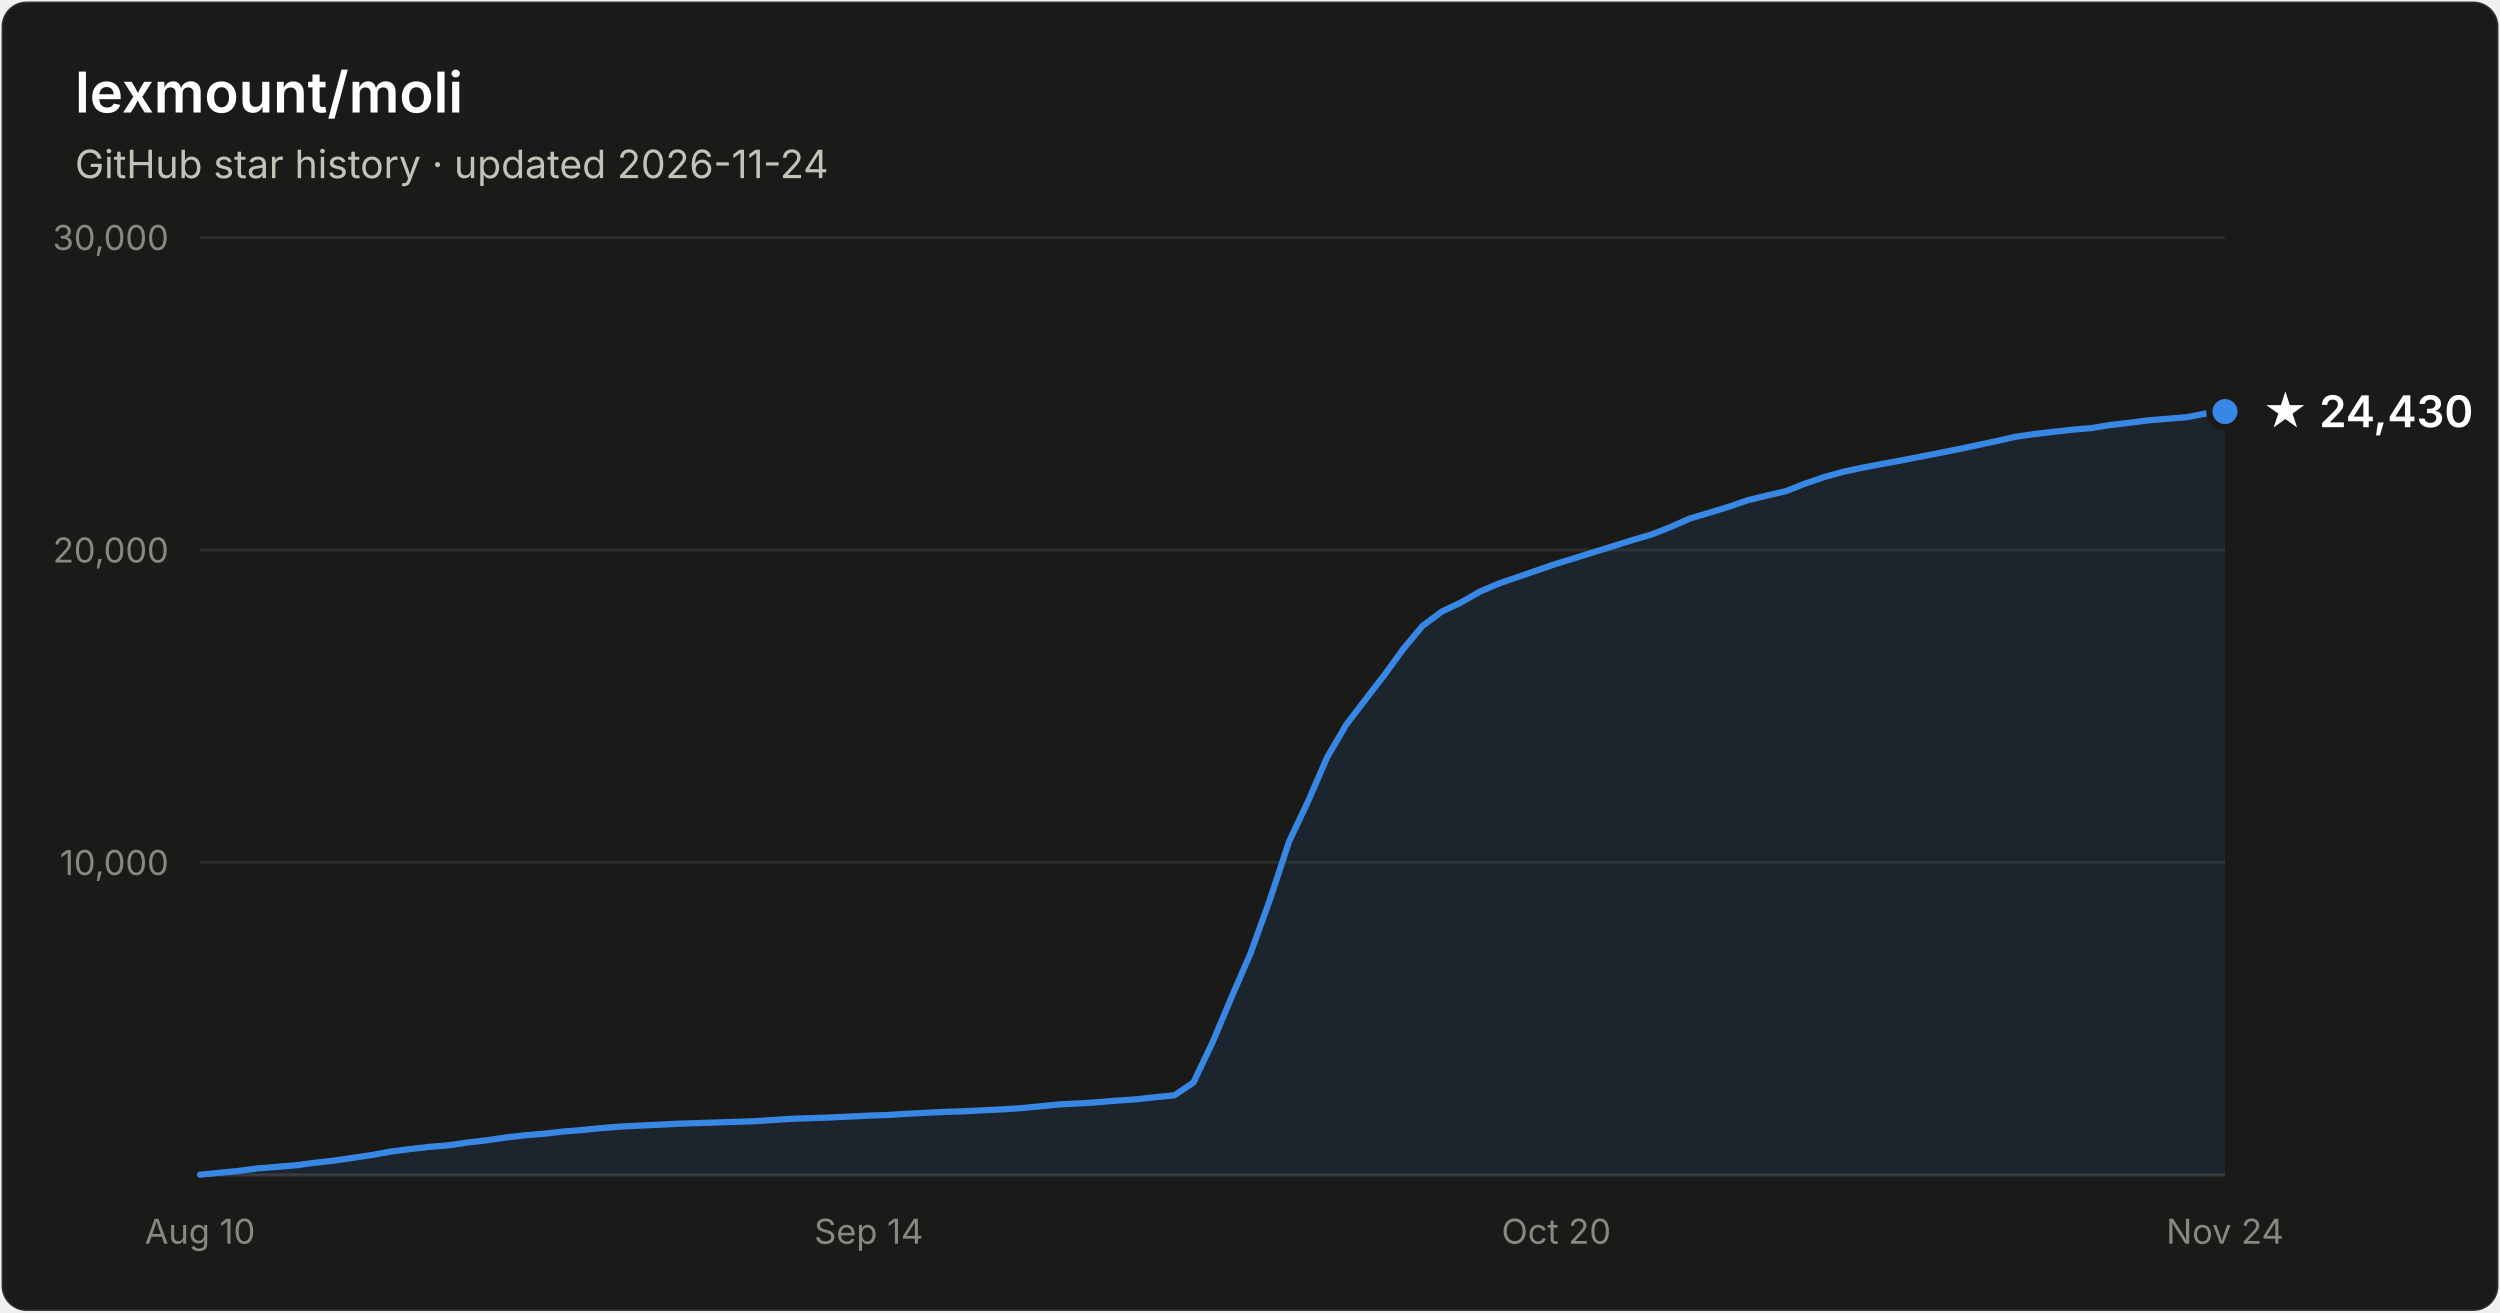
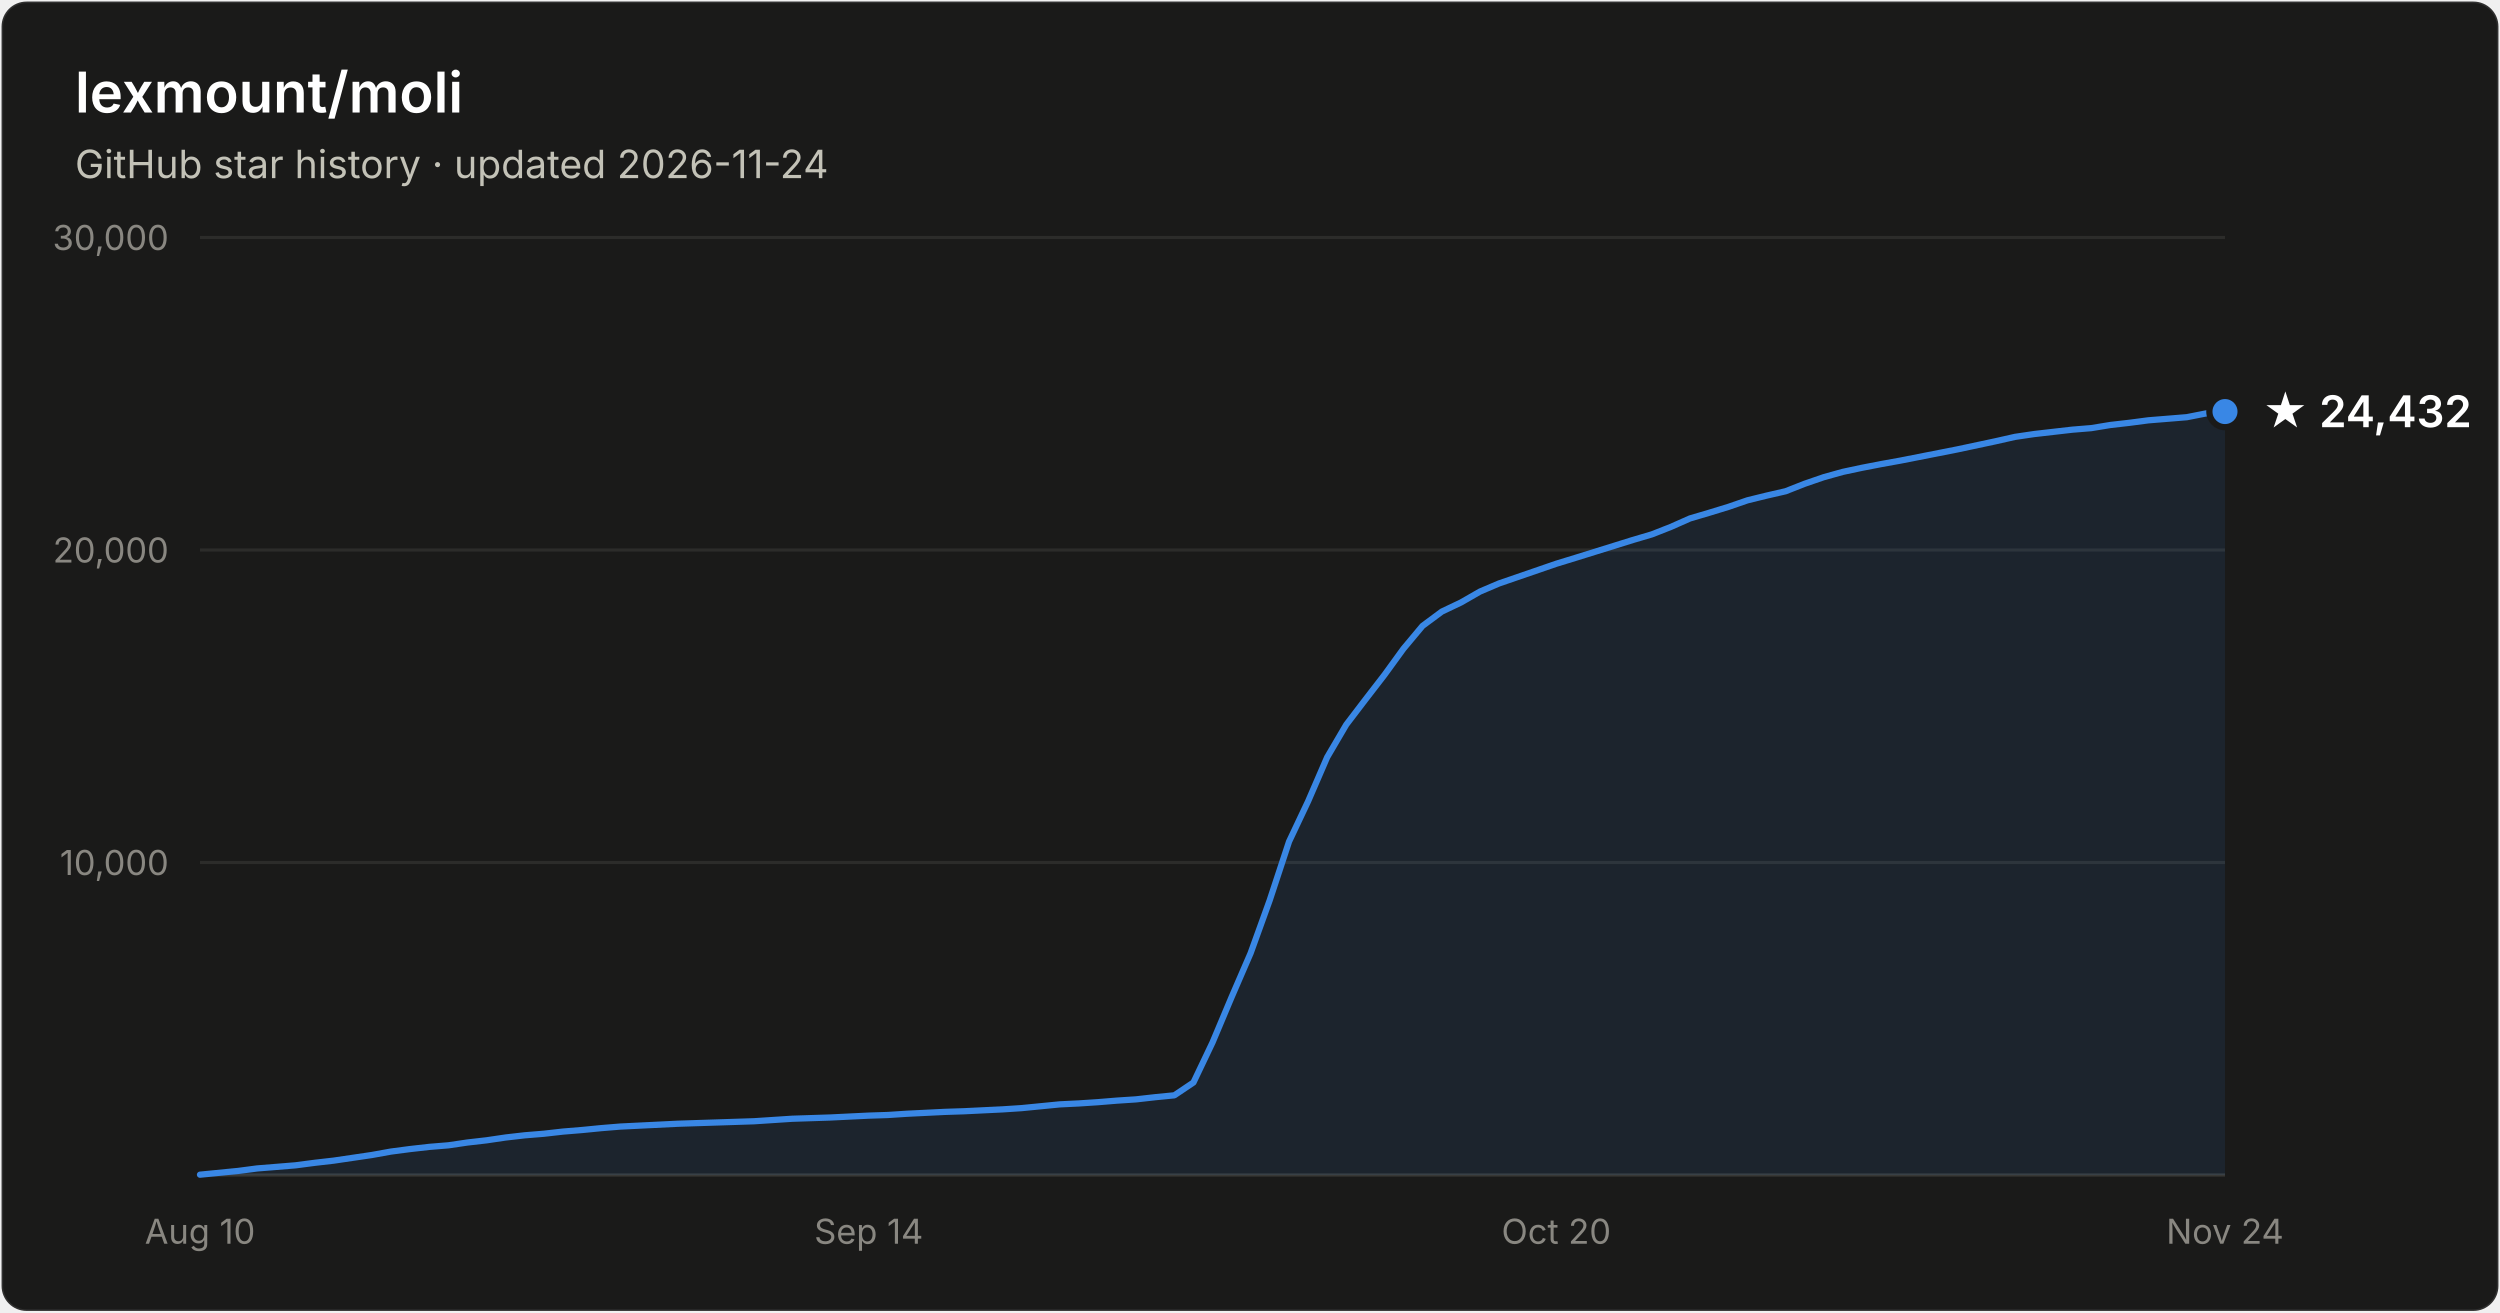
- <svg xmlns="http://www.w3.org/2000/svg" width="800" height="420" viewBox="0 0 800 420" font-family="system-ui, -apple-system, Segoe UI, sans-serif" role="img" aria-label="Star history of lexmount/moli: 24,430 stars as of 2026-11-24">
+ <svg xmlns="http://www.w3.org/2000/svg" width="800" height="420" viewBox="0 0 800 420" font-family="system-ui, -apple-system, Segoe UI, sans-serif" role="img" aria-label="Star history of lexmount/moli: 24,432 stars as of 2026-11-24">
  <rect x="0.5" y="0.5" width="799" height="419" rx="8" fill="#1a1a19" stroke="rgba(255,255,255,0.10)" />
  <text x="24" y="36" fill="#ffffff" font-size="18" font-weight="600">lexmount/moli</text>
  <text x="24" y="57" fill="#c3c2b7" font-size="12.5">GitHub star history · updated 2026-11-24</text>
  <line x1="64" y1="276.0" x2="712" y2="276.0" stroke="#2c2c2a" stroke-width="1" />
  <text x="54" y="280.0" text-anchor="end" fill="#898781" font-size="11" style="font-variant-numeric:tabular-nums">10,000</text>
  <line x1="64" y1="176.0" x2="712" y2="176.0" stroke="#2c2c2a" stroke-width="1" />
  <text x="54" y="180.0" text-anchor="end" fill="#898781" font-size="11" style="font-variant-numeric:tabular-nums">20,000</text>
  <line x1="64" y1="76.0" x2="712" y2="76.0" stroke="#2c2c2a" stroke-width="1" />
  <text x="54" y="80.0" text-anchor="end" fill="#898781" font-size="11" style="font-variant-numeric:tabular-nums">30,000</text>
  <line x1="64" y1="376" x2="712" y2="376" stroke="#383835" stroke-width="1" />
  <text x="64.0" y="398" text-anchor="middle" fill="#898781" font-size="11" style="font-variant-numeric:tabular-nums">Aug 10</text>
  <text x="278.0" y="398" text-anchor="middle" fill="#898781" font-size="11" style="font-variant-numeric:tabular-nums">Sep 14</text>
  <text x="498.0" y="398" text-anchor="middle" fill="#898781" font-size="11" style="font-variant-numeric:tabular-nums">Oct 20</text>
  <text x="712.0" y="398" text-anchor="middle" fill="#898781" font-size="11" style="font-variant-numeric:tabular-nums">Nov 24</text>
  <path d="M64.0 375.9 L70.1 375.3 L76.2 374.7 L82.3 373.9 L88.5 373.4 L94.6 372.9 L100.7 372.1 L106.8 371.4 L112.9 370.5 L119.0 369.6 L125.1 368.5 L131.2 367.7 L137.4 367.0 L143.5 366.5 L149.6 365.6 L155.7 364.9 L161.8 364.0 L167.9 363.3 L174.0 362.8 L180.2 362.1 L186.3 361.6 L192.4 361.0 L198.5 360.5 L204.6 360.2 L210.7 359.9 L216.8 359.6 L222.9 359.4 L229.1 359.2 L235.2 359.0 L241.3 358.8 L247.4 358.4 L253.5 358.0 L259.6 357.8 L265.7 357.6 L271.8 357.3 L278.0 357.0 L284.1 356.8 L290.2 356.4 L296.3 356.1 L302.4 355.8 L308.5 355.6 L314.6 355.3 L320.8 355.0 L326.9 354.6 L333.0 354.0 L339.1 353.4 L345.2 353.1 L351.3 352.7 L357.4 352.2 L363.5 351.8 L369.7 351.1 L375.8 350.5 L381.9 346.4 L388.0 333.6 L394.1 319.1 L400.2 305.0 L406.3 288.1 L412.5 269.3 L418.6 256.4 L424.7 242.3 L430.8 231.9 L436.9 223.9 L443.0 216.0 L449.1 207.6 L455.2 200.3 L461.4 195.7 L467.5 192.8 L473.6 189.3 L479.7 186.7 L485.8 184.6 L491.9 182.5 L498.0 180.4 L504.2 178.5 L510.3 176.6 L516.4 174.7 L522.5 172.8 L528.6 171.0 L534.7 168.6 L540.8 165.9 L546.9 164.1 L553.1 162.2 L559.2 160.1 L565.3 158.6 L571.4 157.2 L577.5 154.8 L583.6 152.7 L589.7 151.0 L595.8 149.7 L602.0 148.5 L608.1 147.4 L614.2 146.2 L620.3 145.0 L626.4 143.8 L632.5 142.5 L638.6 141.2 L644.8 139.8 L650.9 138.9 L657.0 138.2 L663.1 137.5 L669.2 137.0 L675.3 136.0 L681.4 135.3 L687.5 134.5 L693.7 134.0 L699.8 133.5 L705.9 132.3 L712.0 131.7 L712.0 376 L64.0 376 Z" fill="#3987e5" fill-opacity="0.1" />
  <path d="M64.0 375.9 L70.1 375.3 L76.2 374.7 L82.3 373.9 L88.5 373.4 L94.6 372.9 L100.7 372.1 L106.8 371.4 L112.9 370.5 L119.0 369.6 L125.1 368.5 L131.2 367.7 L137.4 367.0 L143.5 366.5 L149.6 365.6 L155.7 364.9 L161.8 364.0 L167.9 363.3 L174.0 362.8 L180.2 362.1 L186.3 361.6 L192.4 361.0 L198.5 360.5 L204.6 360.2 L210.7 359.9 L216.8 359.6 L222.9 359.4 L229.1 359.2 L235.2 359.0 L241.3 358.8 L247.4 358.4 L253.5 358.0 L259.6 357.8 L265.7 357.6 L271.8 357.3 L278.0 357.0 L284.1 356.8 L290.2 356.4 L296.3 356.1 L302.4 355.8 L308.5 355.6 L314.6 355.3 L320.8 355.0 L326.9 354.6 L333.0 354.0 L339.1 353.4 L345.2 353.1 L351.3 352.7 L357.4 352.2 L363.5 351.8 L369.7 351.1 L375.8 350.5 L381.9 346.4 L388.0 333.6 L394.1 319.1 L400.2 305.0 L406.3 288.1 L412.5 269.3 L418.6 256.4 L424.7 242.3 L430.8 231.9 L436.9 223.9 L443.0 216.0 L449.1 207.6 L455.2 200.3 L461.4 195.7 L467.5 192.8 L473.6 189.3 L479.7 186.7 L485.8 184.6 L491.9 182.5 L498.0 180.4 L504.2 178.5 L510.3 176.6 L516.4 174.7 L522.5 172.8 L528.6 171.0 L534.7 168.6 L540.8 165.9 L546.9 164.1 L553.1 162.2 L559.2 160.1 L565.3 158.6 L571.4 157.2 L577.5 154.8 L583.6 152.7 L589.7 151.0 L595.8 149.7 L602.0 148.5 L608.1 147.4 L614.2 146.2 L620.3 145.0 L626.4 143.8 L632.5 142.5 L638.6 141.2 L644.8 139.8 L650.9 138.9 L657.0 138.2 L663.1 137.5 L669.2 137.0 L675.3 136.0 L681.4 135.3 L687.5 134.5 L693.7 134.0 L699.8 133.5 L705.9 132.3 L712.0 131.7" fill="none" stroke="#3987e5" stroke-width="2" stroke-linejoin="round" stroke-linecap="round" />
  <circle cx="712.0" cy="131.7" r="5" fill="#3987e5" stroke="#1a1a19" stroke-width="2" />
-   <text x="724.0" y="136.7" fill="#ffffff" font-size="14" font-weight="600">★ 24,430</text>
+   <text x="724.0" y="136.7" fill="#ffffff" font-size="14" font-weight="600">★ 24,432</text>
</svg>
